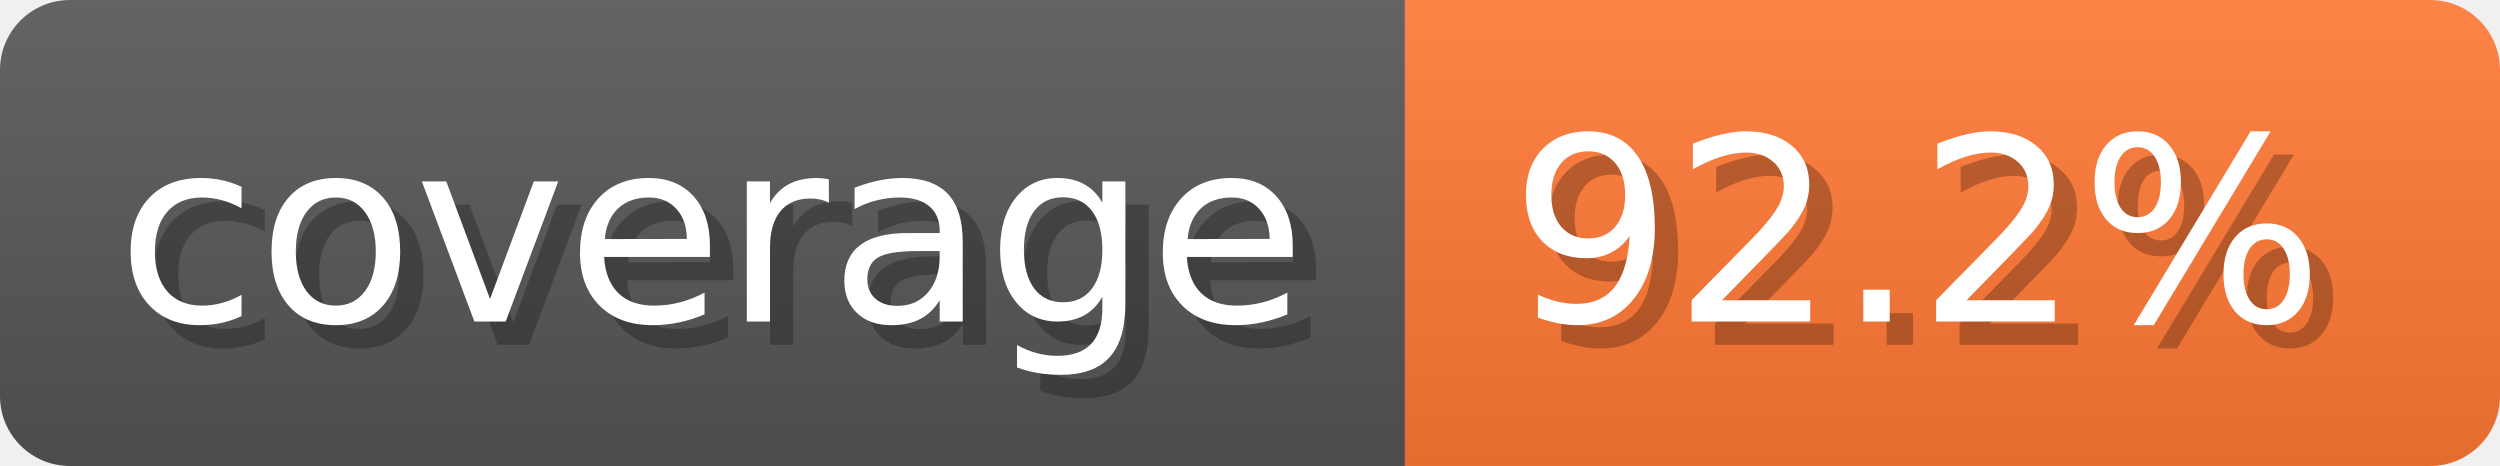
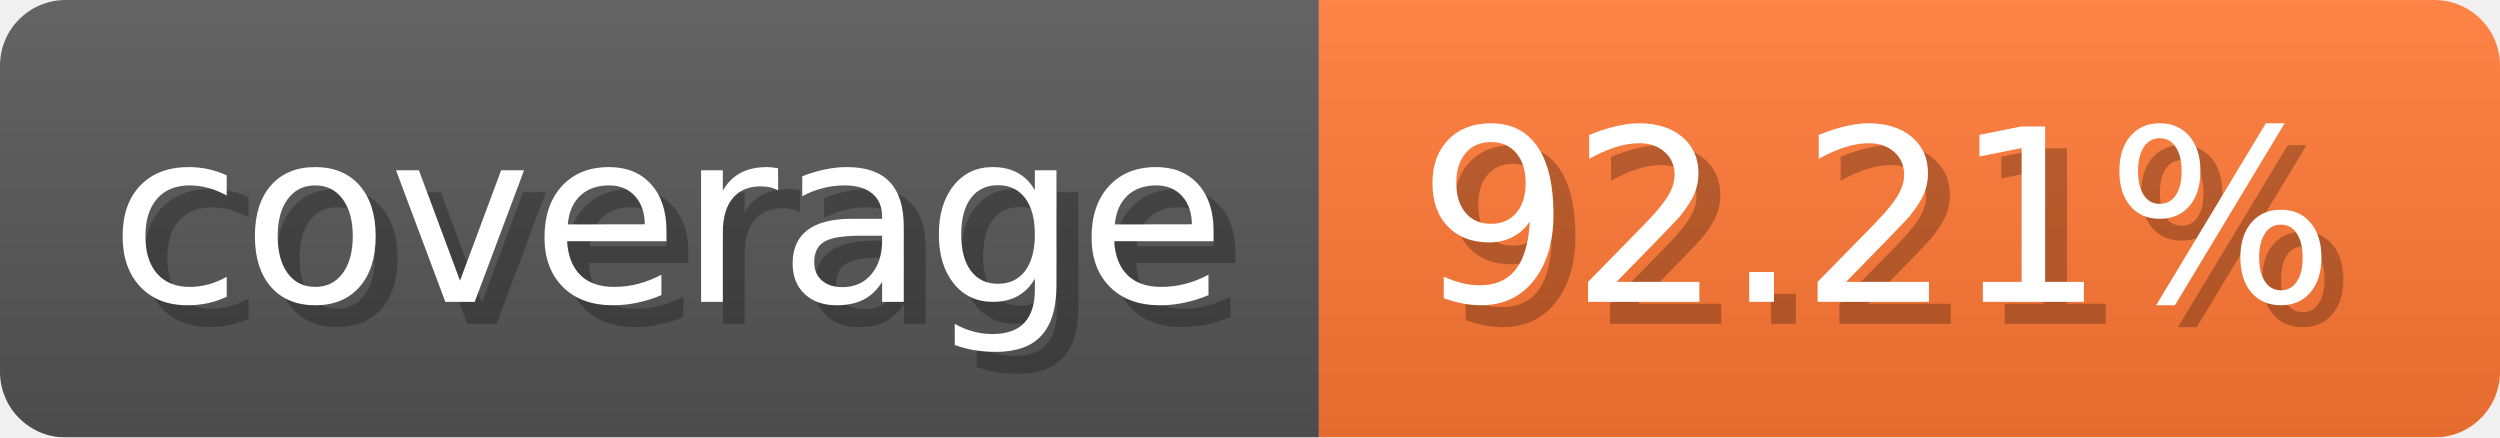
- <svg xmlns="http://www.w3.org/2000/svg" width="107.3" height="20" viewBox="0 0 1073 200" role="img" aria-label="coverage: 92.2%">
-   <linearGradient id="afXcW" x2="0" y2="100%">
+ <svg xmlns="http://www.w3.org/2000/svg" width="114.3" height="20" viewBox="0 0 1143 200" role="img" aria-label="coverage: 92.21%">
+   <linearGradient id="YOQDV" x2="0" y2="100%">
    <stop offset="0" stop-opacity=".1" stop-color="#EEE" />
    <stop offset="1" stop-opacity=".1" />
  </linearGradient>
-   <mask id="YpNQY">
-     <rect width="1073" height="200" rx="30" fill="#FFF" />
+   <mask id="miOQm">
+     <rect width="1143" height="200" rx="30" fill="#FFF" />
  </mask>
-   <g mask="url(#YpNQY)">
+   <g mask="url(#miOQm)">
    <rect width="603" height="200" fill="#555" />
-     <rect width="470" height="200" fill="#F73" x="603" />
-     <rect width="1073" height="200" fill="url(#afXcW)" />
+     <rect width="540" height="200" fill="#F73" x="603" />
+     <rect width="1143" height="200" fill="url(#YOQDV)" />
  </g>
  <g aria-hidden="true" text-anchor="start" font-family="Verdana,DejaVu Sans,sans-serif" font-size="110">
    <text x="60" y="148" textLength="503" fill="#000" opacity="0.25">coverage</text>
    <text x="50" y="138" textLength="503" fill="#fff">coverage</text>
-     <text x="658" y="148" textLength="370" fill="#000" opacity="0.25">92.2%</text>
-     <text x="648" y="138" textLength="370" fill="#fff">92.2%</text>
+     <text x="658" y="148" textLength="440" fill="#000" opacity="0.25">92.21%</text>
+     <text x="648" y="138" textLength="440" fill="#fff">92.21%</text>
  </g>
</svg>
